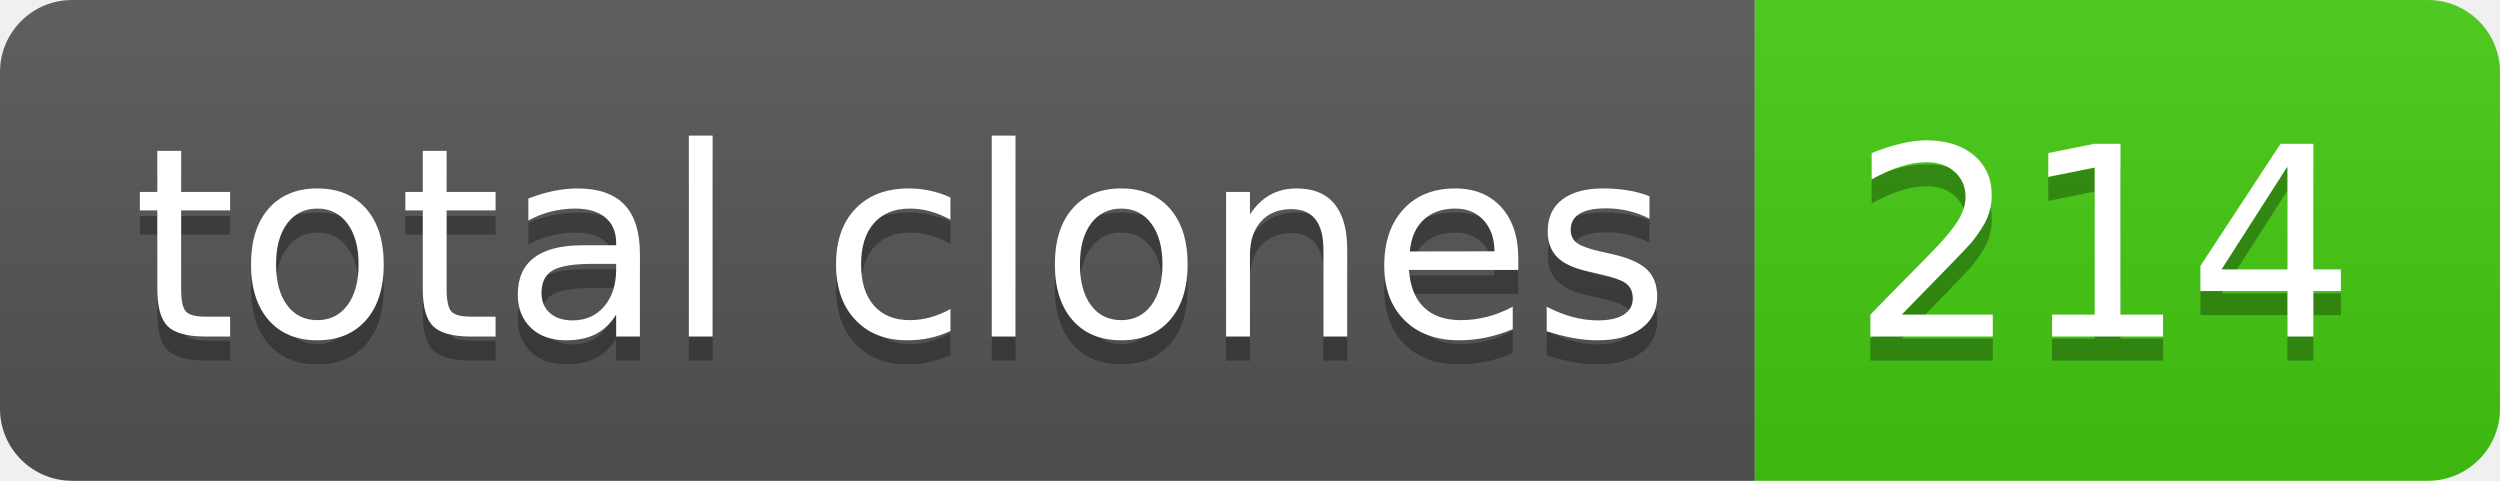
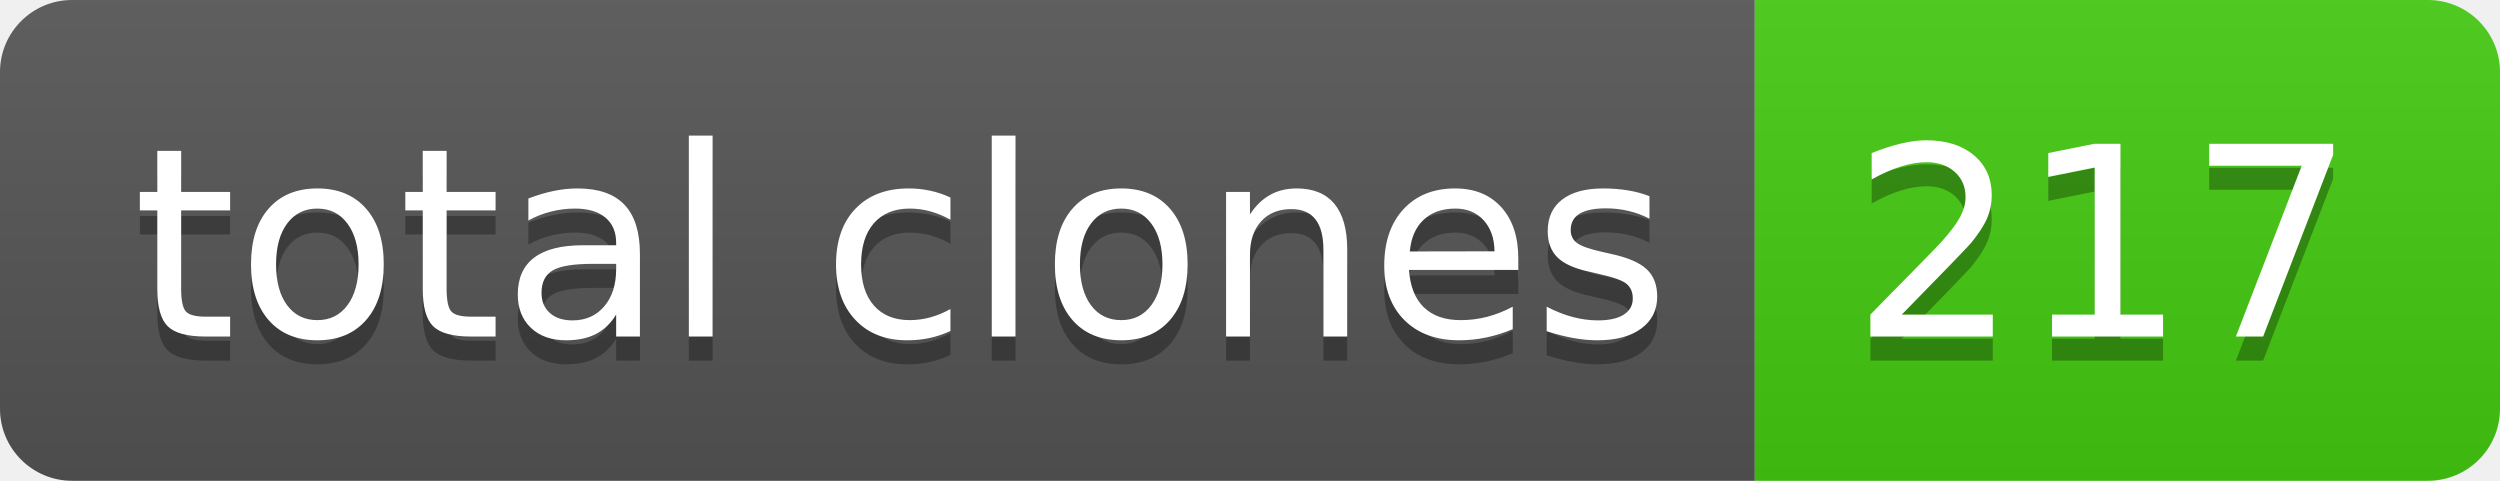
- <svg xmlns="http://www.w3.org/2000/svg" width="104" height="20" role="img" aria-label="total clones: 214">
+ <svg xmlns="http://www.w3.org/2000/svg" width="104" height="20" role="img" aria-label="total clones: 217">
  <linearGradient id="s" x2="0" y2="100%">
    <stop offset="0" stop-color="#bbb" stop-opacity=".1" />
    <stop offset="1" stop-opacity=".1" />
  </linearGradient>
  <clipPath id="r">
    <rect width="104" height="20" rx="3" fill="#fff" />
  </clipPath>
  <g clip-path="url(#r)">
    <rect width="73" height="20" fill="#555" />
    <rect x="73" width="31" height="20" fill="#4c1" />
    <rect width="104" height="20" fill="url(#s)" />
  </g>
  <g fill="#fff" text-anchor="middle" font-family="Verdana,Geneva,DejaVu Sans,sans-serif" text-rendering="geometricPrecision" font-size="110">
    <text aria-hidden="true" x="375" y="150" fill="#010101" fill-opacity=".3" transform="scale(.1)" textLength="630">total clones</text>
    <text x="375" y="140" transform="scale(.1)" fill="#fff" textLength="630">total clones</text>
-     <text aria-hidden="true" x="875" y="150" fill="#010101" fill-opacity=".3" transform="scale(.1)" textLength="210">214</text>
-     <text x="875" y="140" transform="scale(.1)" fill="#fff" textLength="210">214</text>
+     <text aria-hidden="true" x="875" y="150" fill="#010101" fill-opacity=".3" transform="scale(.1)" textLength="210">217</text>
+     <text x="875" y="140" transform="scale(.1)" fill="#fff" textLength="210">217</text>
  </g>
</svg>
